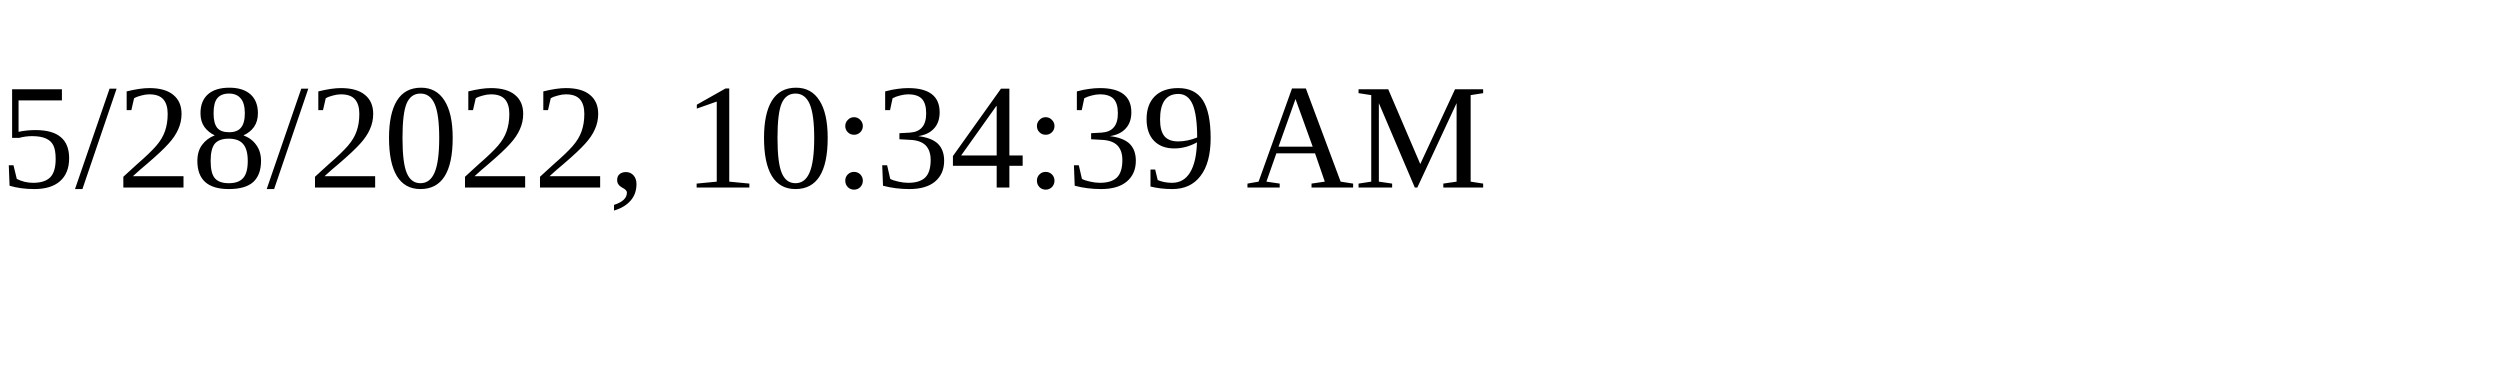
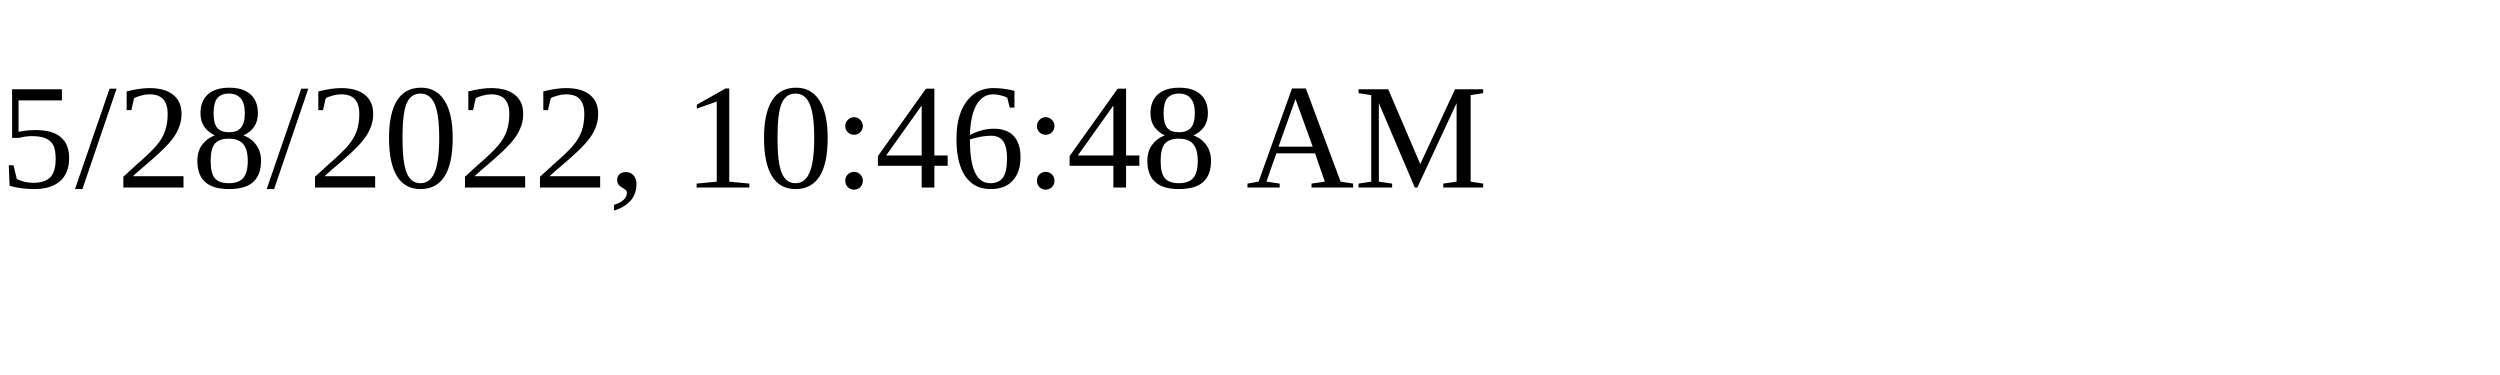
<svg xmlns="http://www.w3.org/2000/svg" height="30" width="200">
-   <text x="0" y="15">5/28/2022, 10:34:39 AM</text>
+   <text x="0" y="15">5/28/2022, 10:46:48 AM</text>
</svg>
